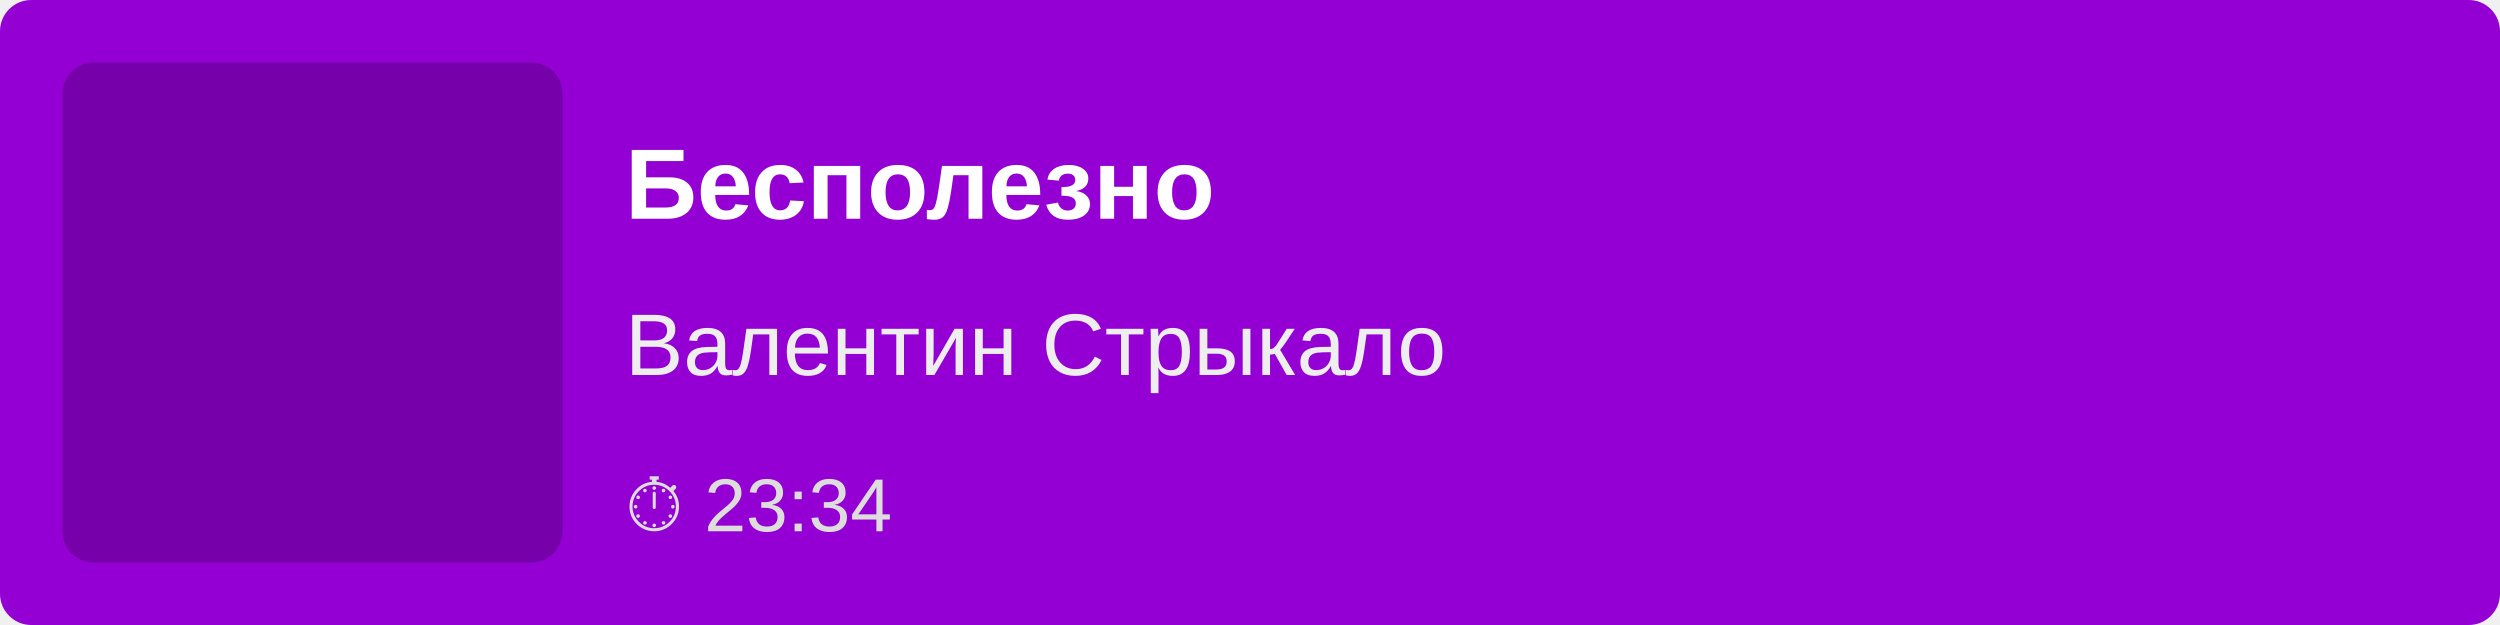
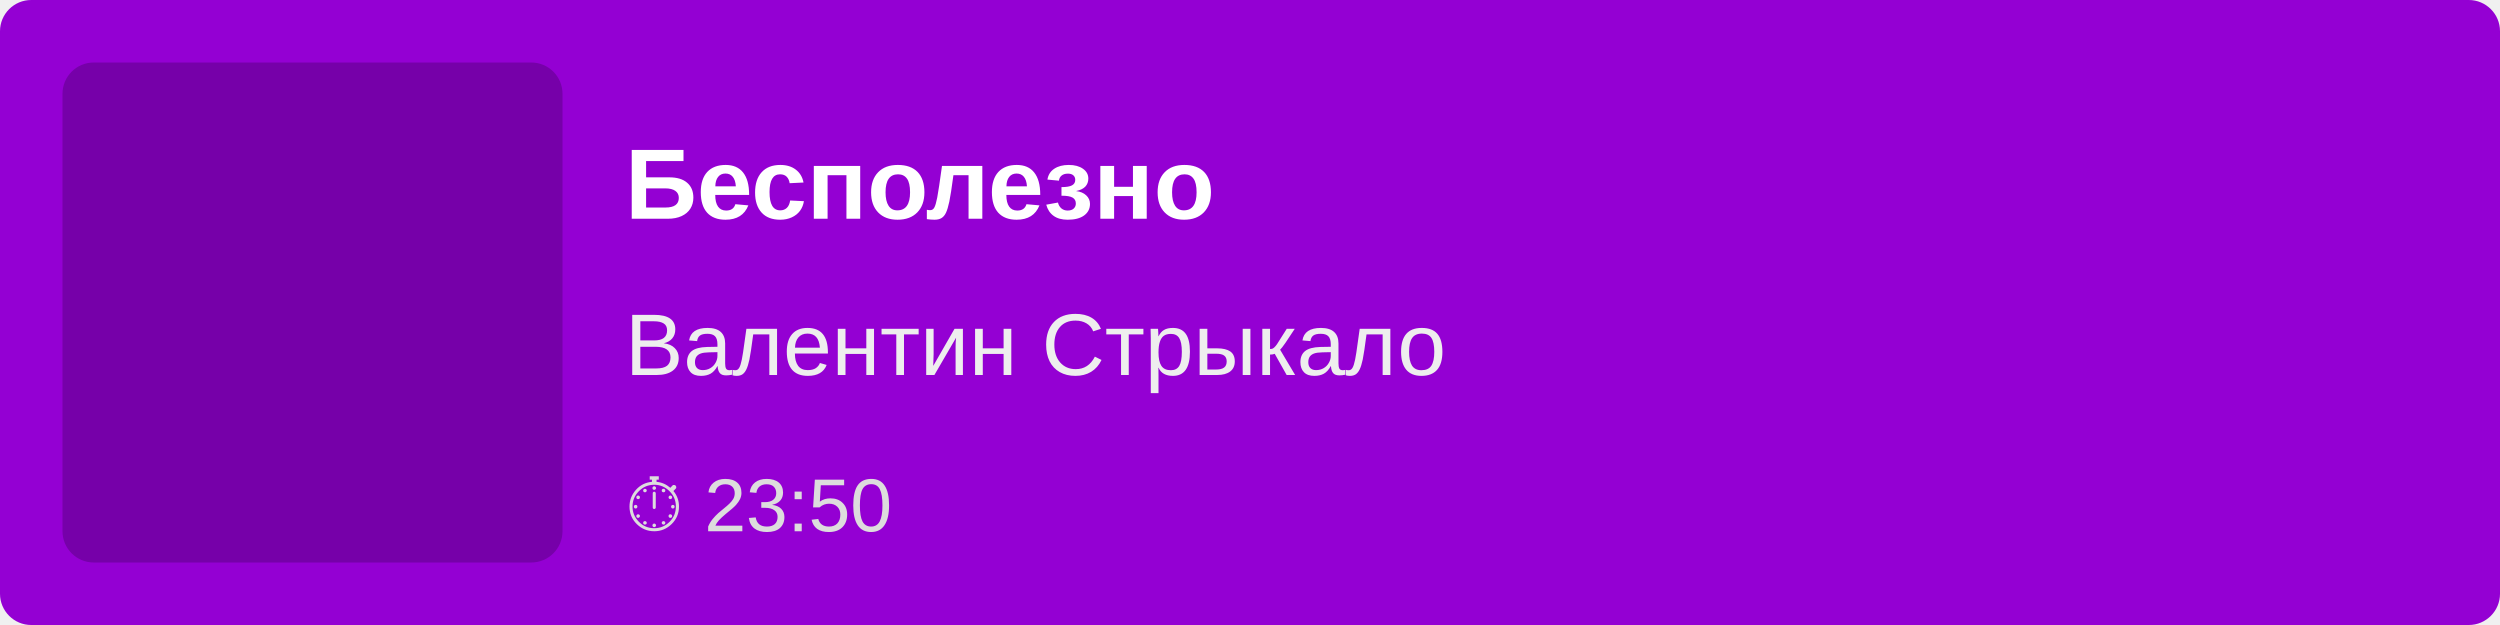
<svg xmlns="http://www.w3.org/2000/svg" width="400" height="100">
  <rect width="100%" height="100%" fill="#9400D3" rx="5" />
  <rect x="10" y="10" width="80" height="80" fill="rgba(0,0,0,0.2)" rx="5" />
  <text x="100" y="35" font-family="Arial, sans-serif" font-size="16" fill="white" font-weight="bold">
        Бесполезно
    </text>
  <text x="100" y="60" font-family="Arial, sans-serif" font-size="14" fill="#EEE">
        Валентин Стрыкало
    </text>
  <text x="100" y="85" font-family="Arial, sans-serif" font-size="12" fill="#DDD">
-         ⏱ 23:34
+         ⏱ 23:50
    </text>
</svg>
